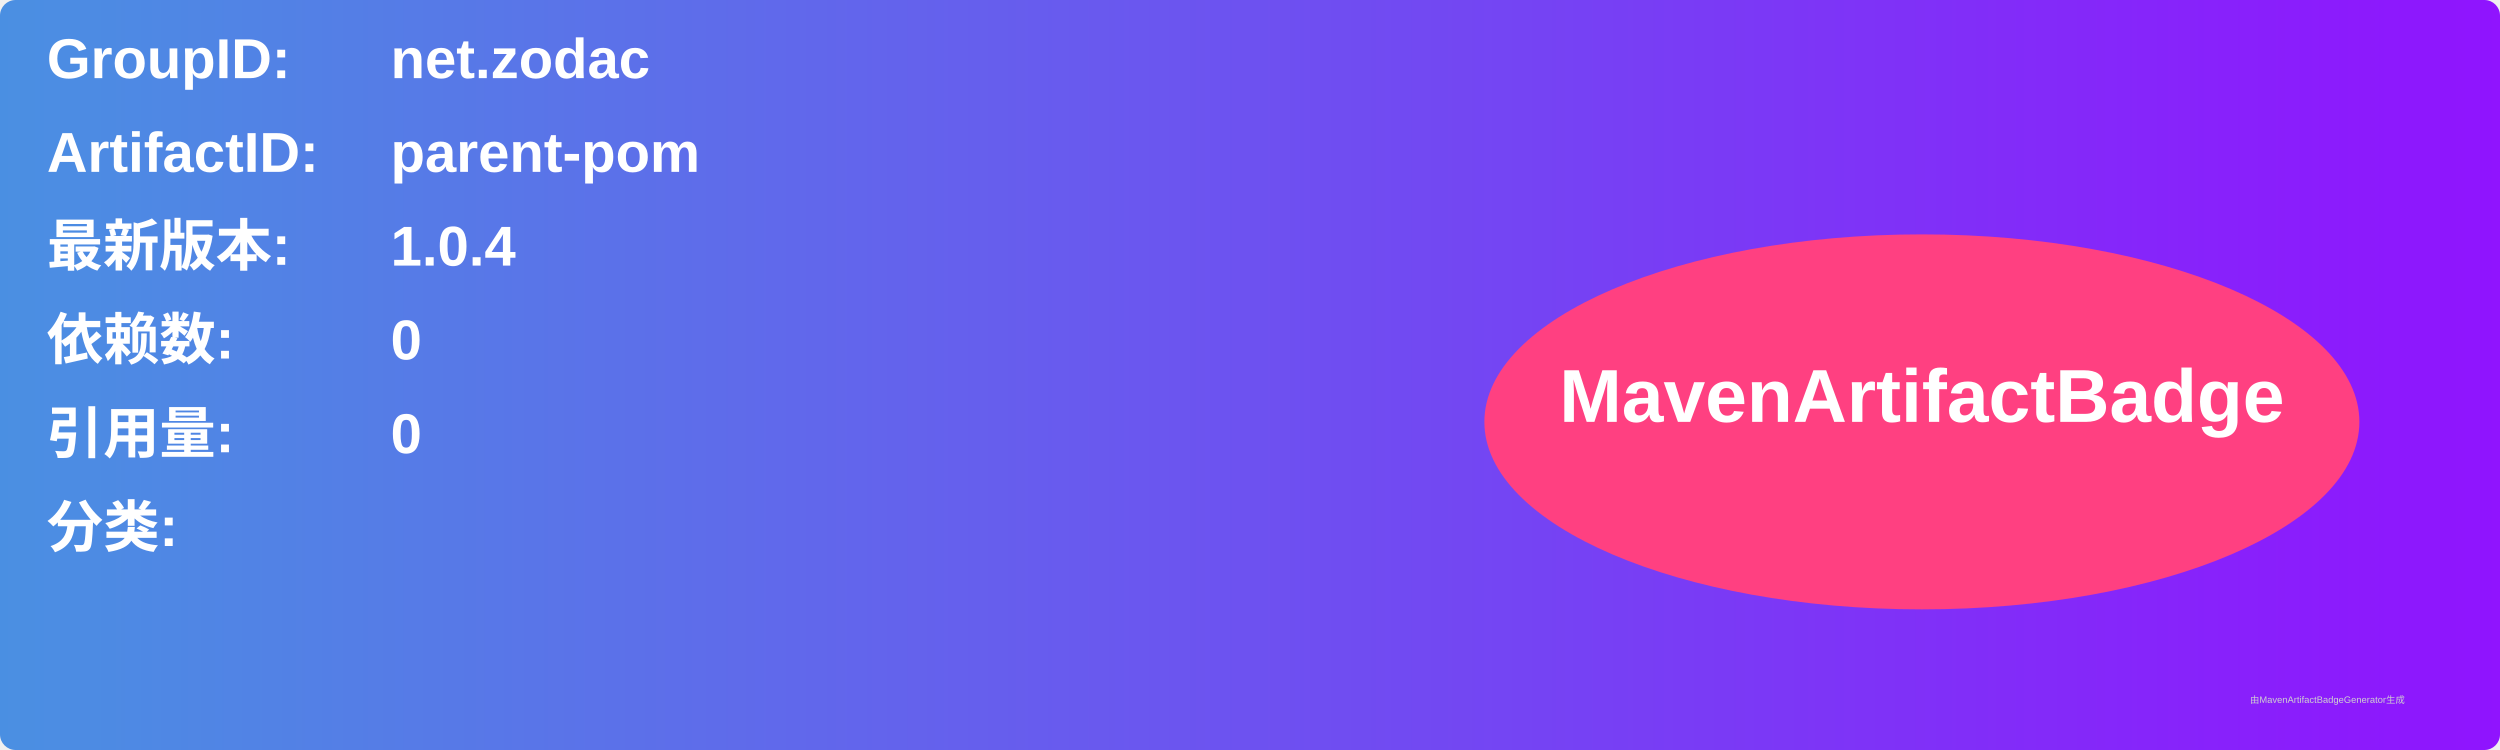
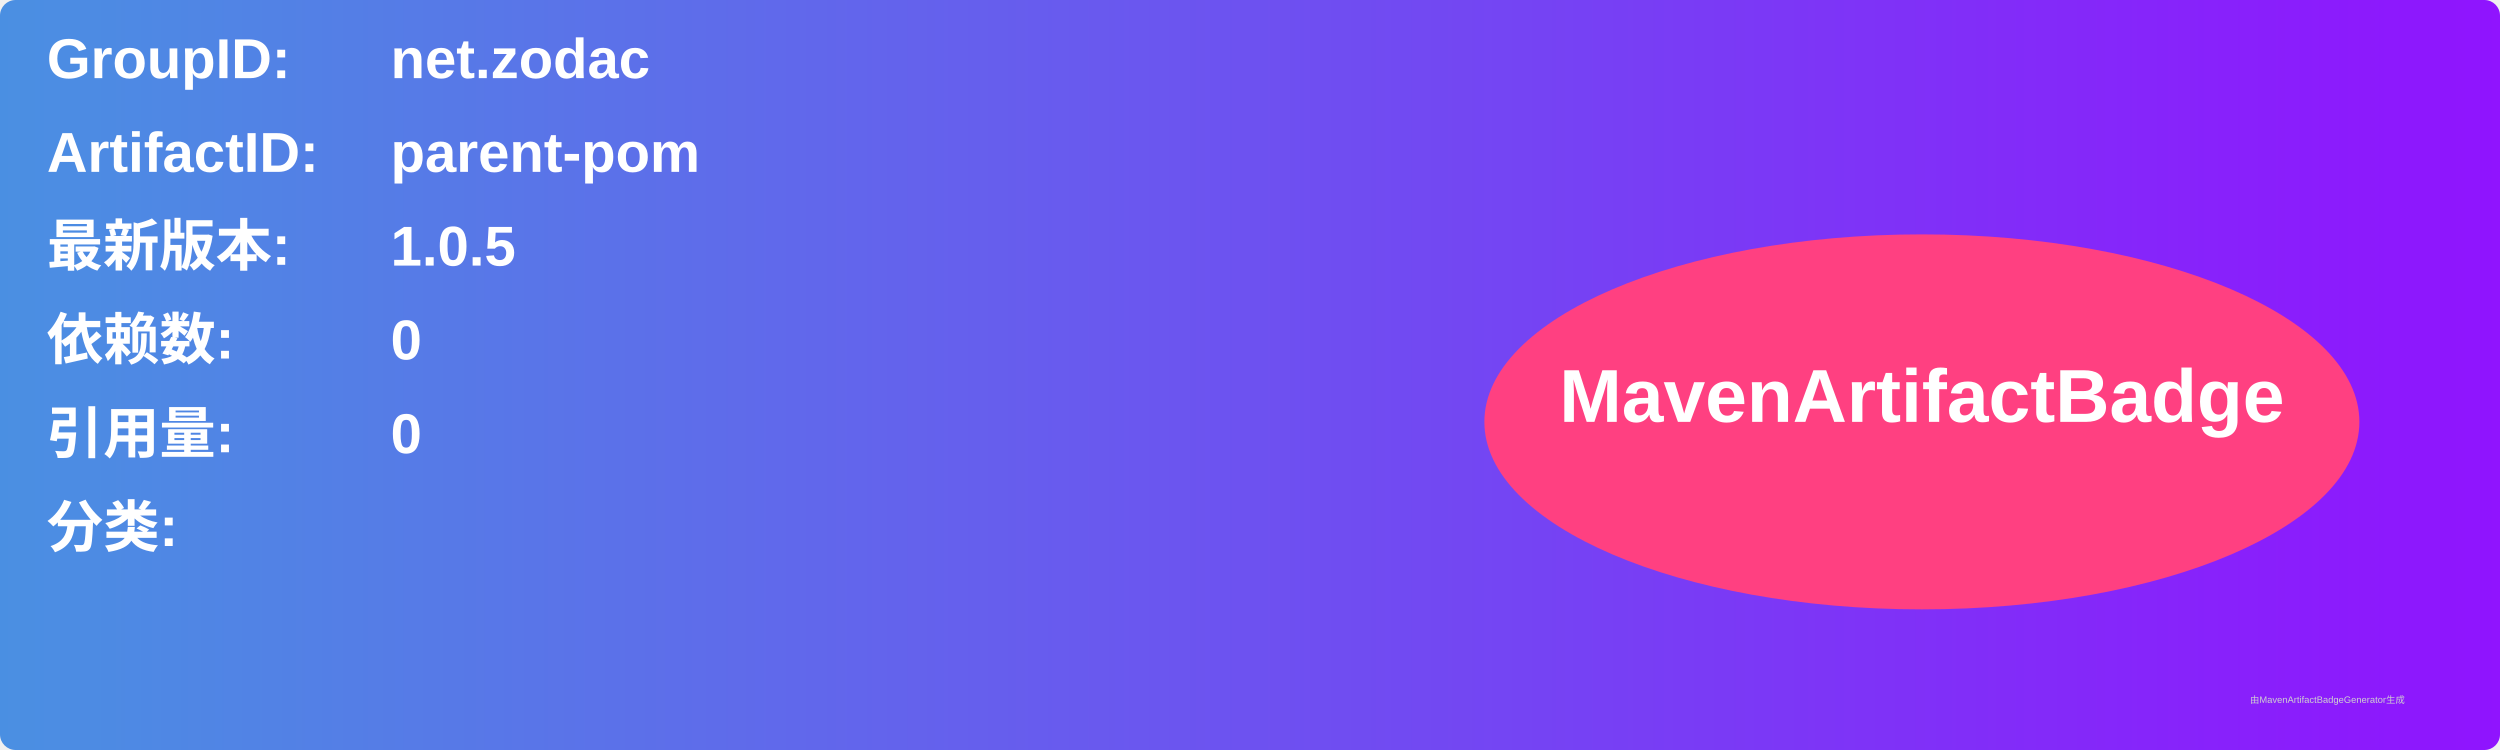
<svg xmlns="http://www.w3.org/2000/svg" width="800" height="240" viewBox="0 0 800 240">
  <linearGradient id="grad" x1="0%" y1="0%" x2="100%" y2="0%">
    <stop offset="0%" stop-color="#4a90e2" />
    <stop offset="100%" stop-color="#9013fe" />
  </linearGradient>
  <rect width="100%" height="100%" rx="5" ry="5" fill="url(#grad)" />
  <g transform="translate(15, 15)">
    <text x="0" y="10" font-family="Arial" font-size="18" fill="white" font-weight="bold" width="260">GroupID:</text>
    <text x="110" y="10" font-family="Arial" font-size="18" fill="white" font-weight="bold" width="460">net.zodac</text>
    <text x="0" y="40" font-family="Arial" font-size="18" fill="white" font-weight="bold" width="260">ArtifactID:</text>
    <text x="110" y="40" font-family="Arial" font-size="18" fill="white" font-weight="bold" width="460">parent-pom</text>
    <text x="0" y="70" font-family="Arial" font-size="18" fill="white" font-weight="bold">最新版本:</text>
    <text x="110" y="70" font-family="Arial" font-size="18" fill="white" font-weight="bold">
-       <tspan font-weight="bold">1.0.4</tspan>
+       <tspan font-weight="bold">1.0.5</tspan>
    </text>
    <text x="0" y="100" font-family="Arial" font-size="18" fill="white" font-weight="bold">依赖数: </text>
    <text x="110" y="100" font-family="Arial" font-size="18" fill="white">
      <tspan font-weight="bold">0</tspan>
    </text>
    <text x="0" y="130" font-family="Arial" font-size="18" fill="white" font-weight="bold">引用量: </text>
    <text x="110" y="130" font-family="Arial" font-size="18" fill="white">
      <tspan font-weight="bold">0</tspan>
    </text>
    <text x="0" y="160" font-family="Arial" font-size="18" fill="white" font-weight="bold">分类:</text>
    <text x="10" y="190" font-family="Arial" font-size="10" fill="white">
      <tspan font-weight="bold" />
    </text>
    <ellipse cx="600" cy="120" rx="140" ry="60" fill="#ff4081" />
    <text x="600" y="120" text-anchor="middle" font-family="Arial" font-size="24" fill="white" font-weight="bold">MavenArtifactBadge</text>
  </g>
  <text x="720" y="225" font-family="Arial" font-size="3" fill="#d0d0d0">由MavenArtifactBadgeGenerator生成</text>
</svg>
